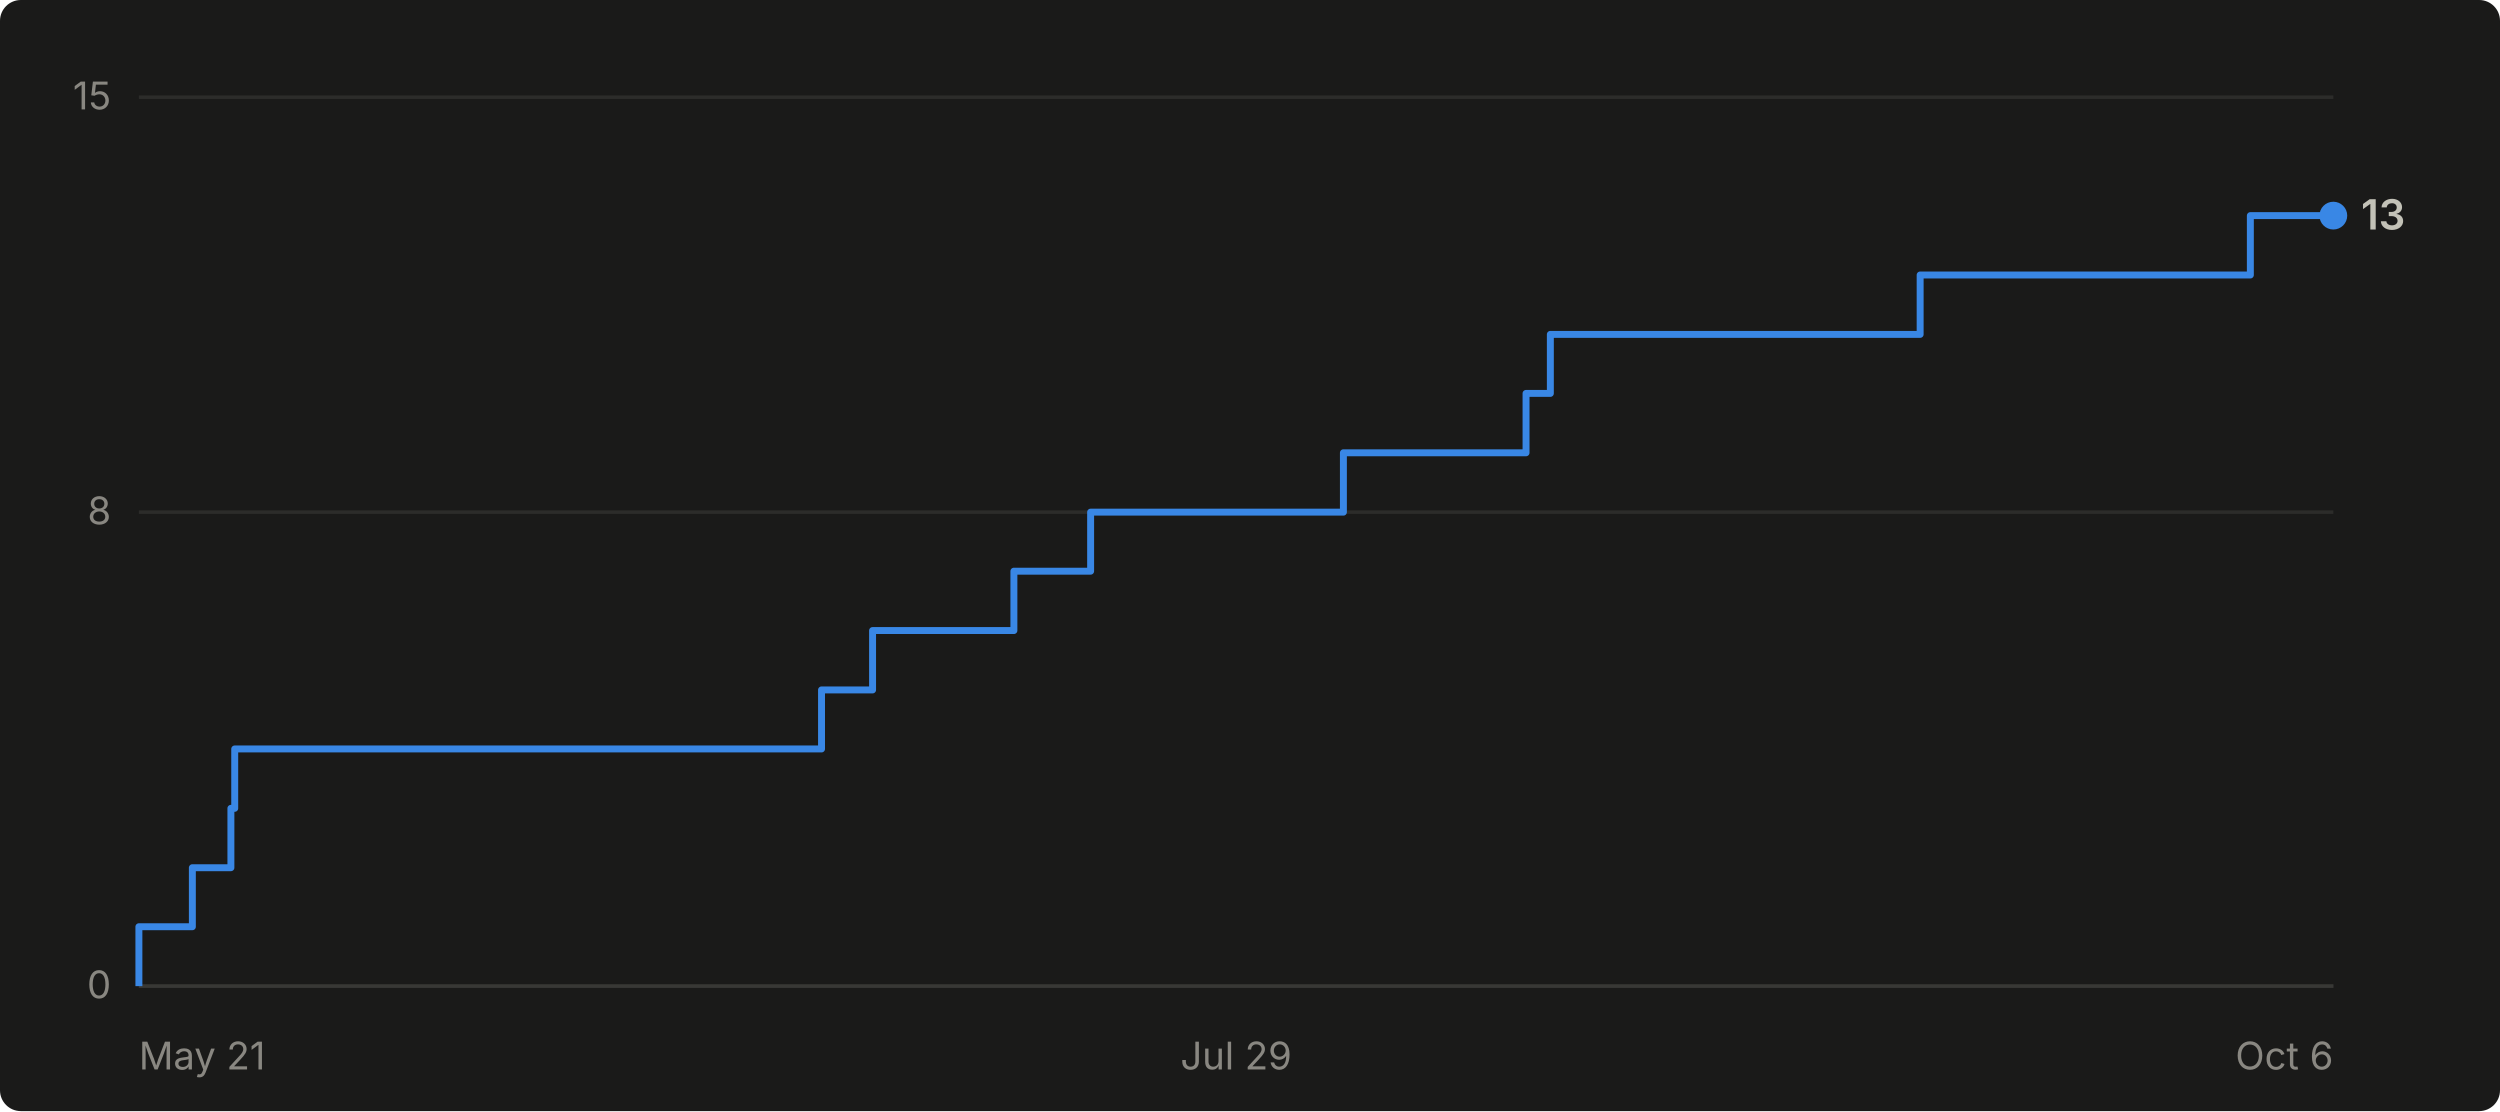
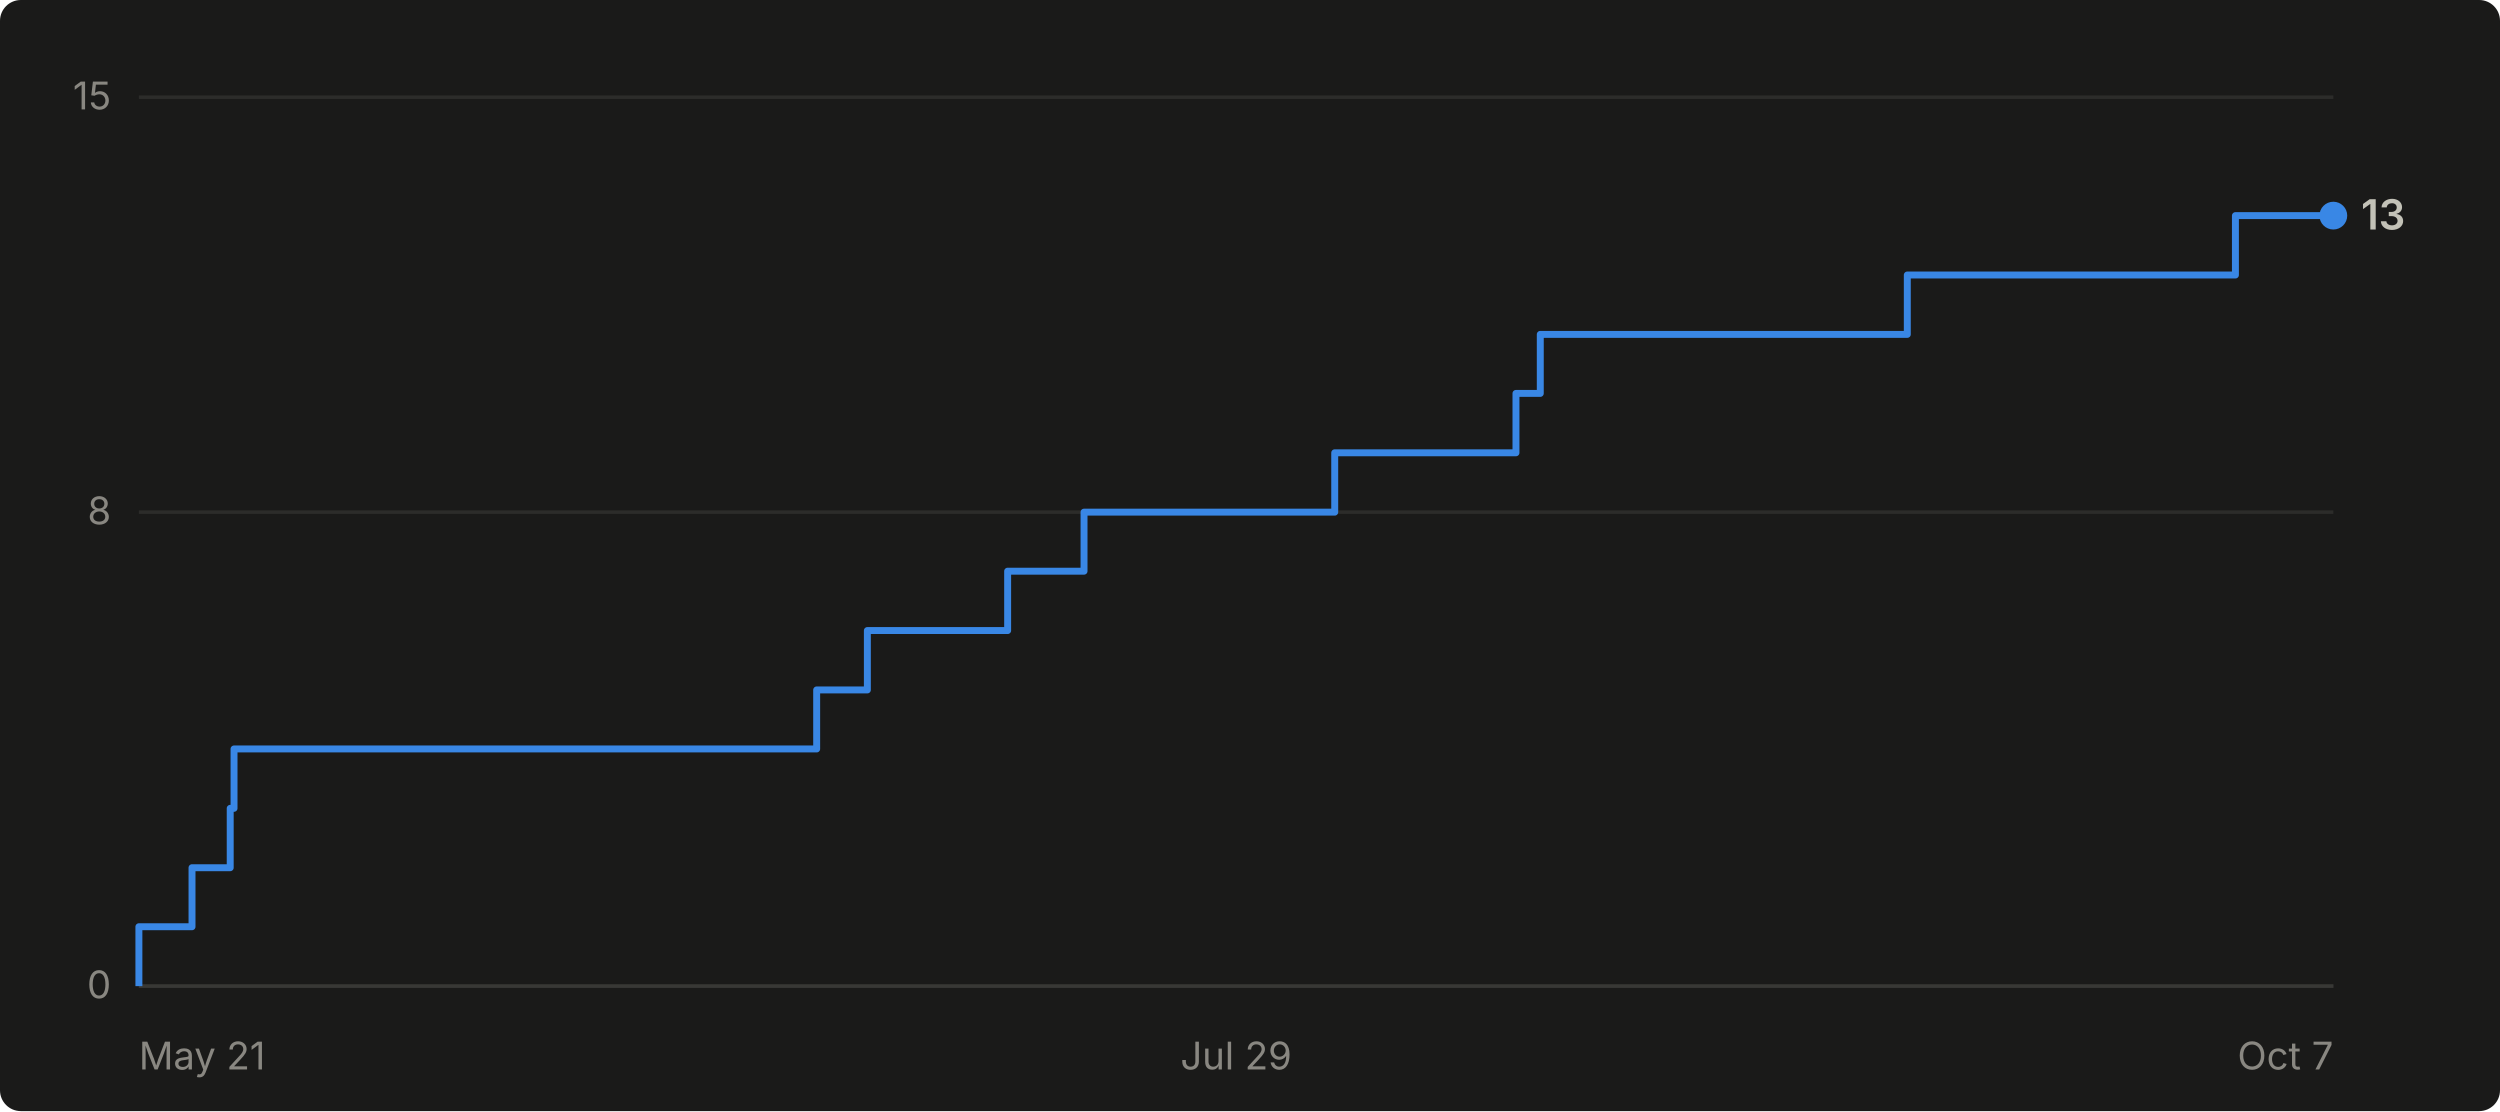
- <svg xmlns="http://www.w3.org/2000/svg" viewBox="0 0 720 320" width="720" height="320" role="img" aria-label="Cumulative GitHub stars for abhiunix/AgentHarbor: 13 as of Oct 6">
+ <svg xmlns="http://www.w3.org/2000/svg" viewBox="0 0 720 320" width="720" height="320" role="img" aria-label="Cumulative GitHub stars for abhiunix/AgentHarbor: 13 as of Oct 7">
  <rect width="720" height="320" fill="#1a1a19" rx="6" />
  <g font-family="system-ui, -apple-system, 'Segoe UI', sans-serif">
    <line x1="40" y1="284.0" x2="672" y2="284.0" stroke="#2c2c2a" stroke-width="1" />
    <text x="32" y="287.5" text-anchor="end" fill="#898781" font-size="11">0</text>
    <line x1="40" y1="147.5" x2="672" y2="147.5" stroke="#2c2c2a" stroke-width="1" />
    <text x="32" y="151.0" text-anchor="end" fill="#898781" font-size="11">8</text>
    <line x1="40" y1="28.0" x2="672" y2="28.0" stroke="#2c2c2a" stroke-width="1" />
    <text x="32" y="31.5" text-anchor="end" fill="#898781" font-size="11">15</text>
    <line x1="40" y1="284" x2="672" y2="284" stroke="#383835" stroke-width="1" />
    <text x="40.0" y="308" text-anchor="start" fill="#898781" font-size="11">May 21</text>
    <text x="356.0" y="308" text-anchor="middle" fill="#898781" font-size="11">Jul 29</text>
-     <text x="672.0" y="308" text-anchor="end" fill="#898781" font-size="11">Oct 6</text>
-     <path d="M 40.0 284.0 L 40.0 284.0 L 40.0 266.9 L 55.4 266.9 L 55.4 249.9 L 66.5 249.9 L 66.5 232.8 L 67.6 232.8 L 67.6 215.7 L 236.6 215.7 L 236.6 198.7 L 251.3 198.7 L 251.3 181.6 L 292.0 181.6 L 292.0 164.5 L 314.1 164.5 L 314.1 147.5 L 386.9 147.5 L 386.9 130.4 L 439.5 130.4 L 439.5 113.3 L 446.5 113.3 L 446.5 96.3 L 553.0 96.3 L 553.0 79.2 L 648.1 79.2 L 648.1 62.1 L 672.0 62.1" fill="none" stroke="#3987e5" stroke-width="2" stroke-linejoin="round" />
+     <text x="672.0" y="308" text-anchor="end" fill="#898781" font-size="11">Oct 7</text>
+     <path d="M 40.0 284.0 L 40.0 284.0 L 40.0 266.9 L 55.3 266.9 L 55.3 249.9 L 66.3 249.9 L 66.3 232.8 L 67.4 232.8 L 67.4 215.7 L 235.2 215.7 L 235.2 198.7 L 249.8 198.7 L 249.8 181.6 L 290.2 181.6 L 290.2 164.5 L 312.2 164.5 L 312.2 147.5 L 384.4 147.5 L 384.4 130.4 L 436.6 130.4 L 436.6 113.3 L 443.6 113.3 L 443.6 96.3 L 549.3 96.3 L 549.3 79.2 L 643.8 79.2 L 643.8 62.1 L 672.0 62.1" fill="none" stroke="#3987e5" stroke-width="2" stroke-linejoin="round" />
    <circle cx="672.0" cy="62.1" r="4" fill="#3987e5" />
    <text x="680.0" y="66.1" fill="#c3c2b7" font-size="12" font-weight="600">13</text>
  </g>
</svg>
